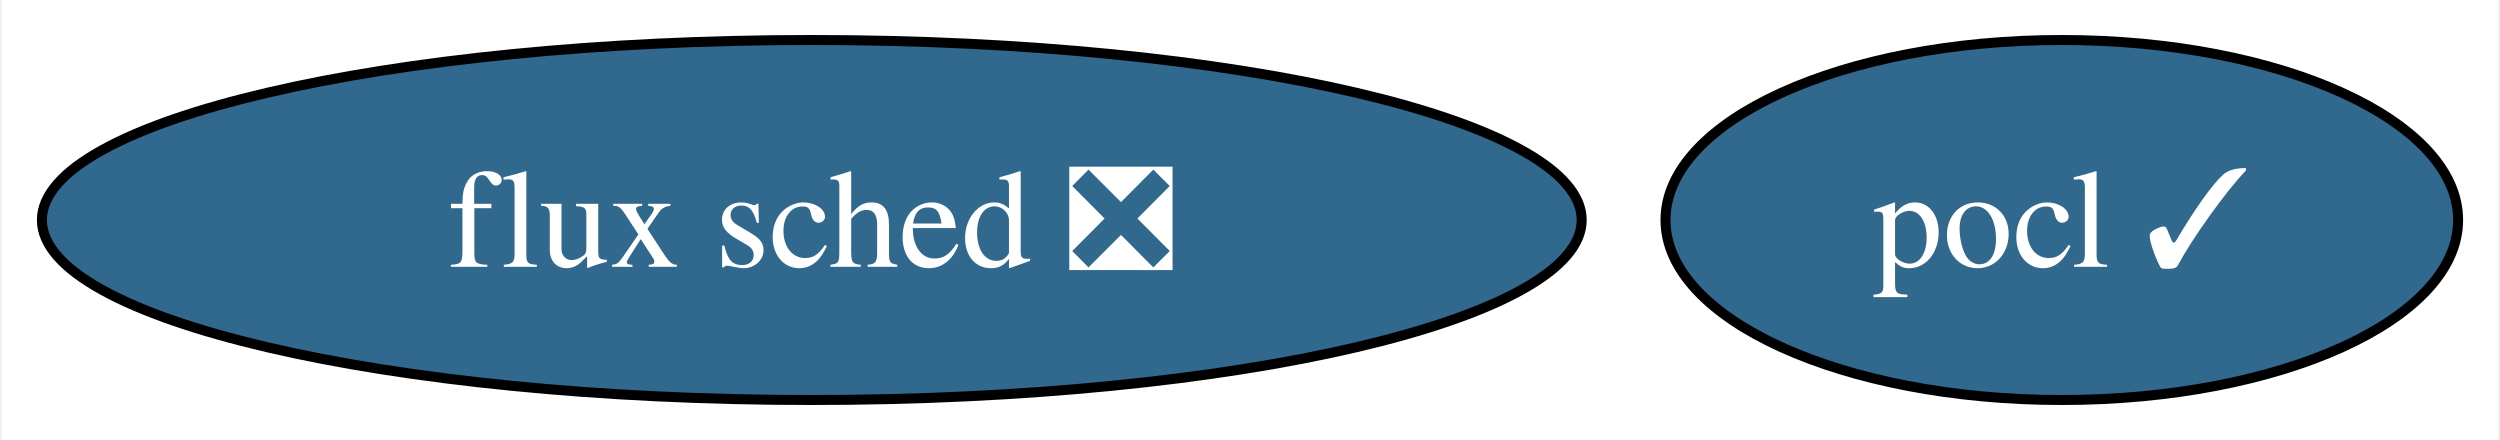
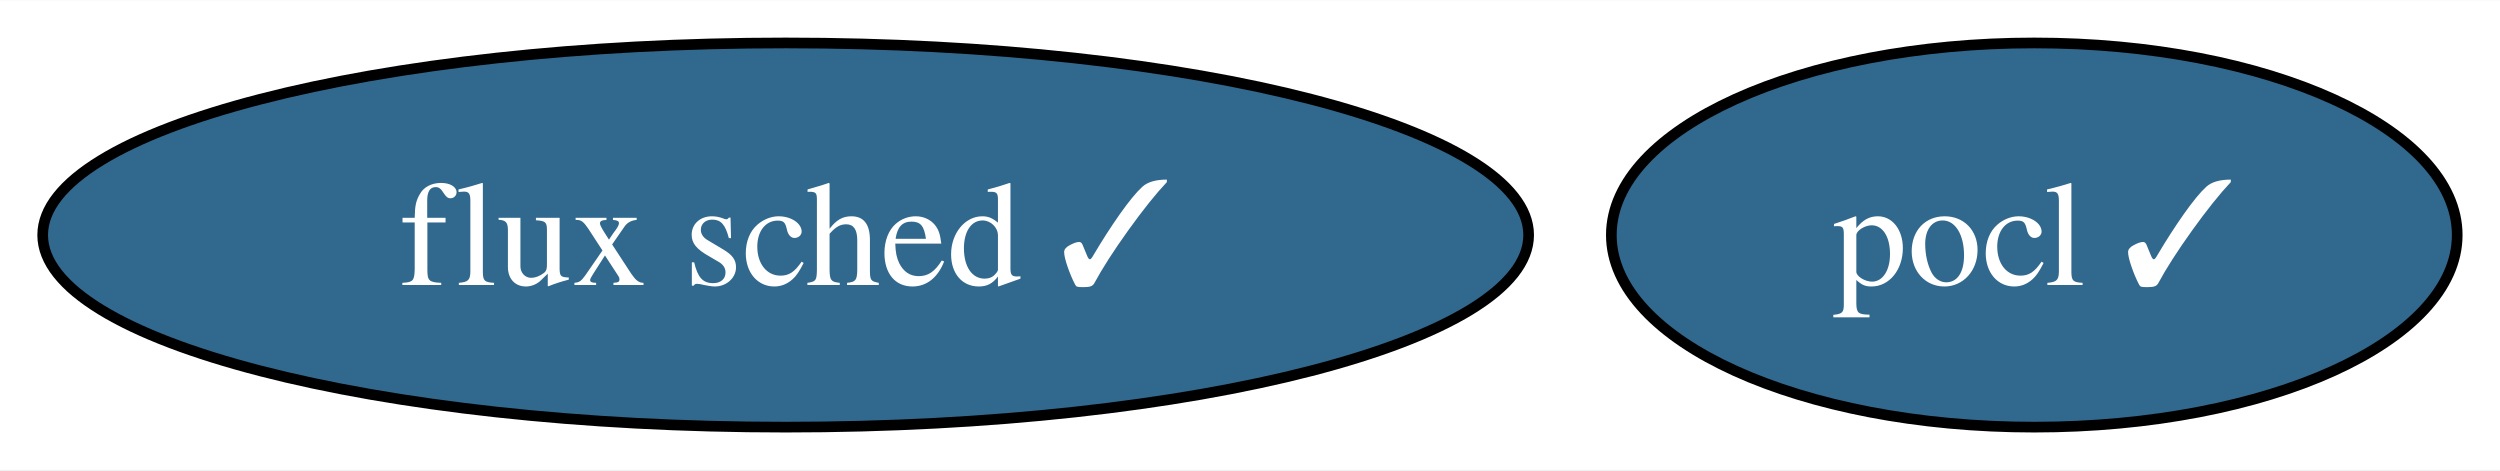
- <svg xmlns="http://www.w3.org/2000/svg" xmlns:xlink="http://www.w3.org/1999/xlink" width="250pt" height="44pt" viewBox="0.00 0.00 249.62 44.00">
+ <svg xmlns="http://www.w3.org/2000/svg" xmlns:xlink="http://www.w3.org/1999/xlink" width="234pt" height="44pt" viewBox="0.00 0.00 234.26 44.00">
  <g id="graph0" class="graph" transform="scale(1 1) rotate(0) translate(4 40)">
-     <polygon fill="white" stroke="none" points="-4,4 -4,-40 245.62,-40 245.62,4 -4,4" />
+     <polygon fill="white" stroke="none" points="-4,4 -4,-40 230.26,-40 230.26,4 -4,4" />
    <g id="node1" class="node">
      <g id="a_node1">
        <a xlink:href="https://github.com/conda-forge/pocl-feedstock/pull/104" xlink:title="pocl ✓">
-           <ellipse fill="#31688e" stroke="black" cx="201.99" cy="-18" rx="39.63" ry="18" />
-           <text text-anchor="middle" x="201.99" y="-13.32" font-family="Times,serif" font-size="14.00" fill="white">pocl ✓</text>
+           <ellipse fill="#31688e" stroke="black" cx="186.62" cy="-18" rx="39.63" ry="18" />
+           <text text-anchor="middle" x="186.62" y="-13.32" font-family="Times,serif" font-size="14.00" fill="white">pocl ✓</text>
        </a>
      </g>
    </g>
    <g id="node2" class="node">
      <g id="a_node2">
-         <a xlink:href="https://github.com/conda-forge/flux-sched-feedstock/pull/35" xlink:title="flux sched ❎">
-           <ellipse fill="#31688e" stroke="black" cx="76.99" cy="-18" rx="76.99" ry="18" />
-           <text text-anchor="middle" x="76.99" y="-13.32" font-family="Times,serif" font-size="14.00" fill="white">flux sched ❎</text>
+         <a xlink:href="https://github.com/conda-forge/flux-sched-feedstock/pull/35" xlink:title="flux sched ✓">
+           <ellipse fill="#31688e" stroke="black" cx="69.62" cy="-18" rx="69.62" ry="18" />
+           <text text-anchor="middle" x="69.62" y="-13.32" font-family="Times,serif" font-size="14.00" fill="white">flux sched ✓</text>
        </a>
      </g>
    </g>
  </g>
</svg>
